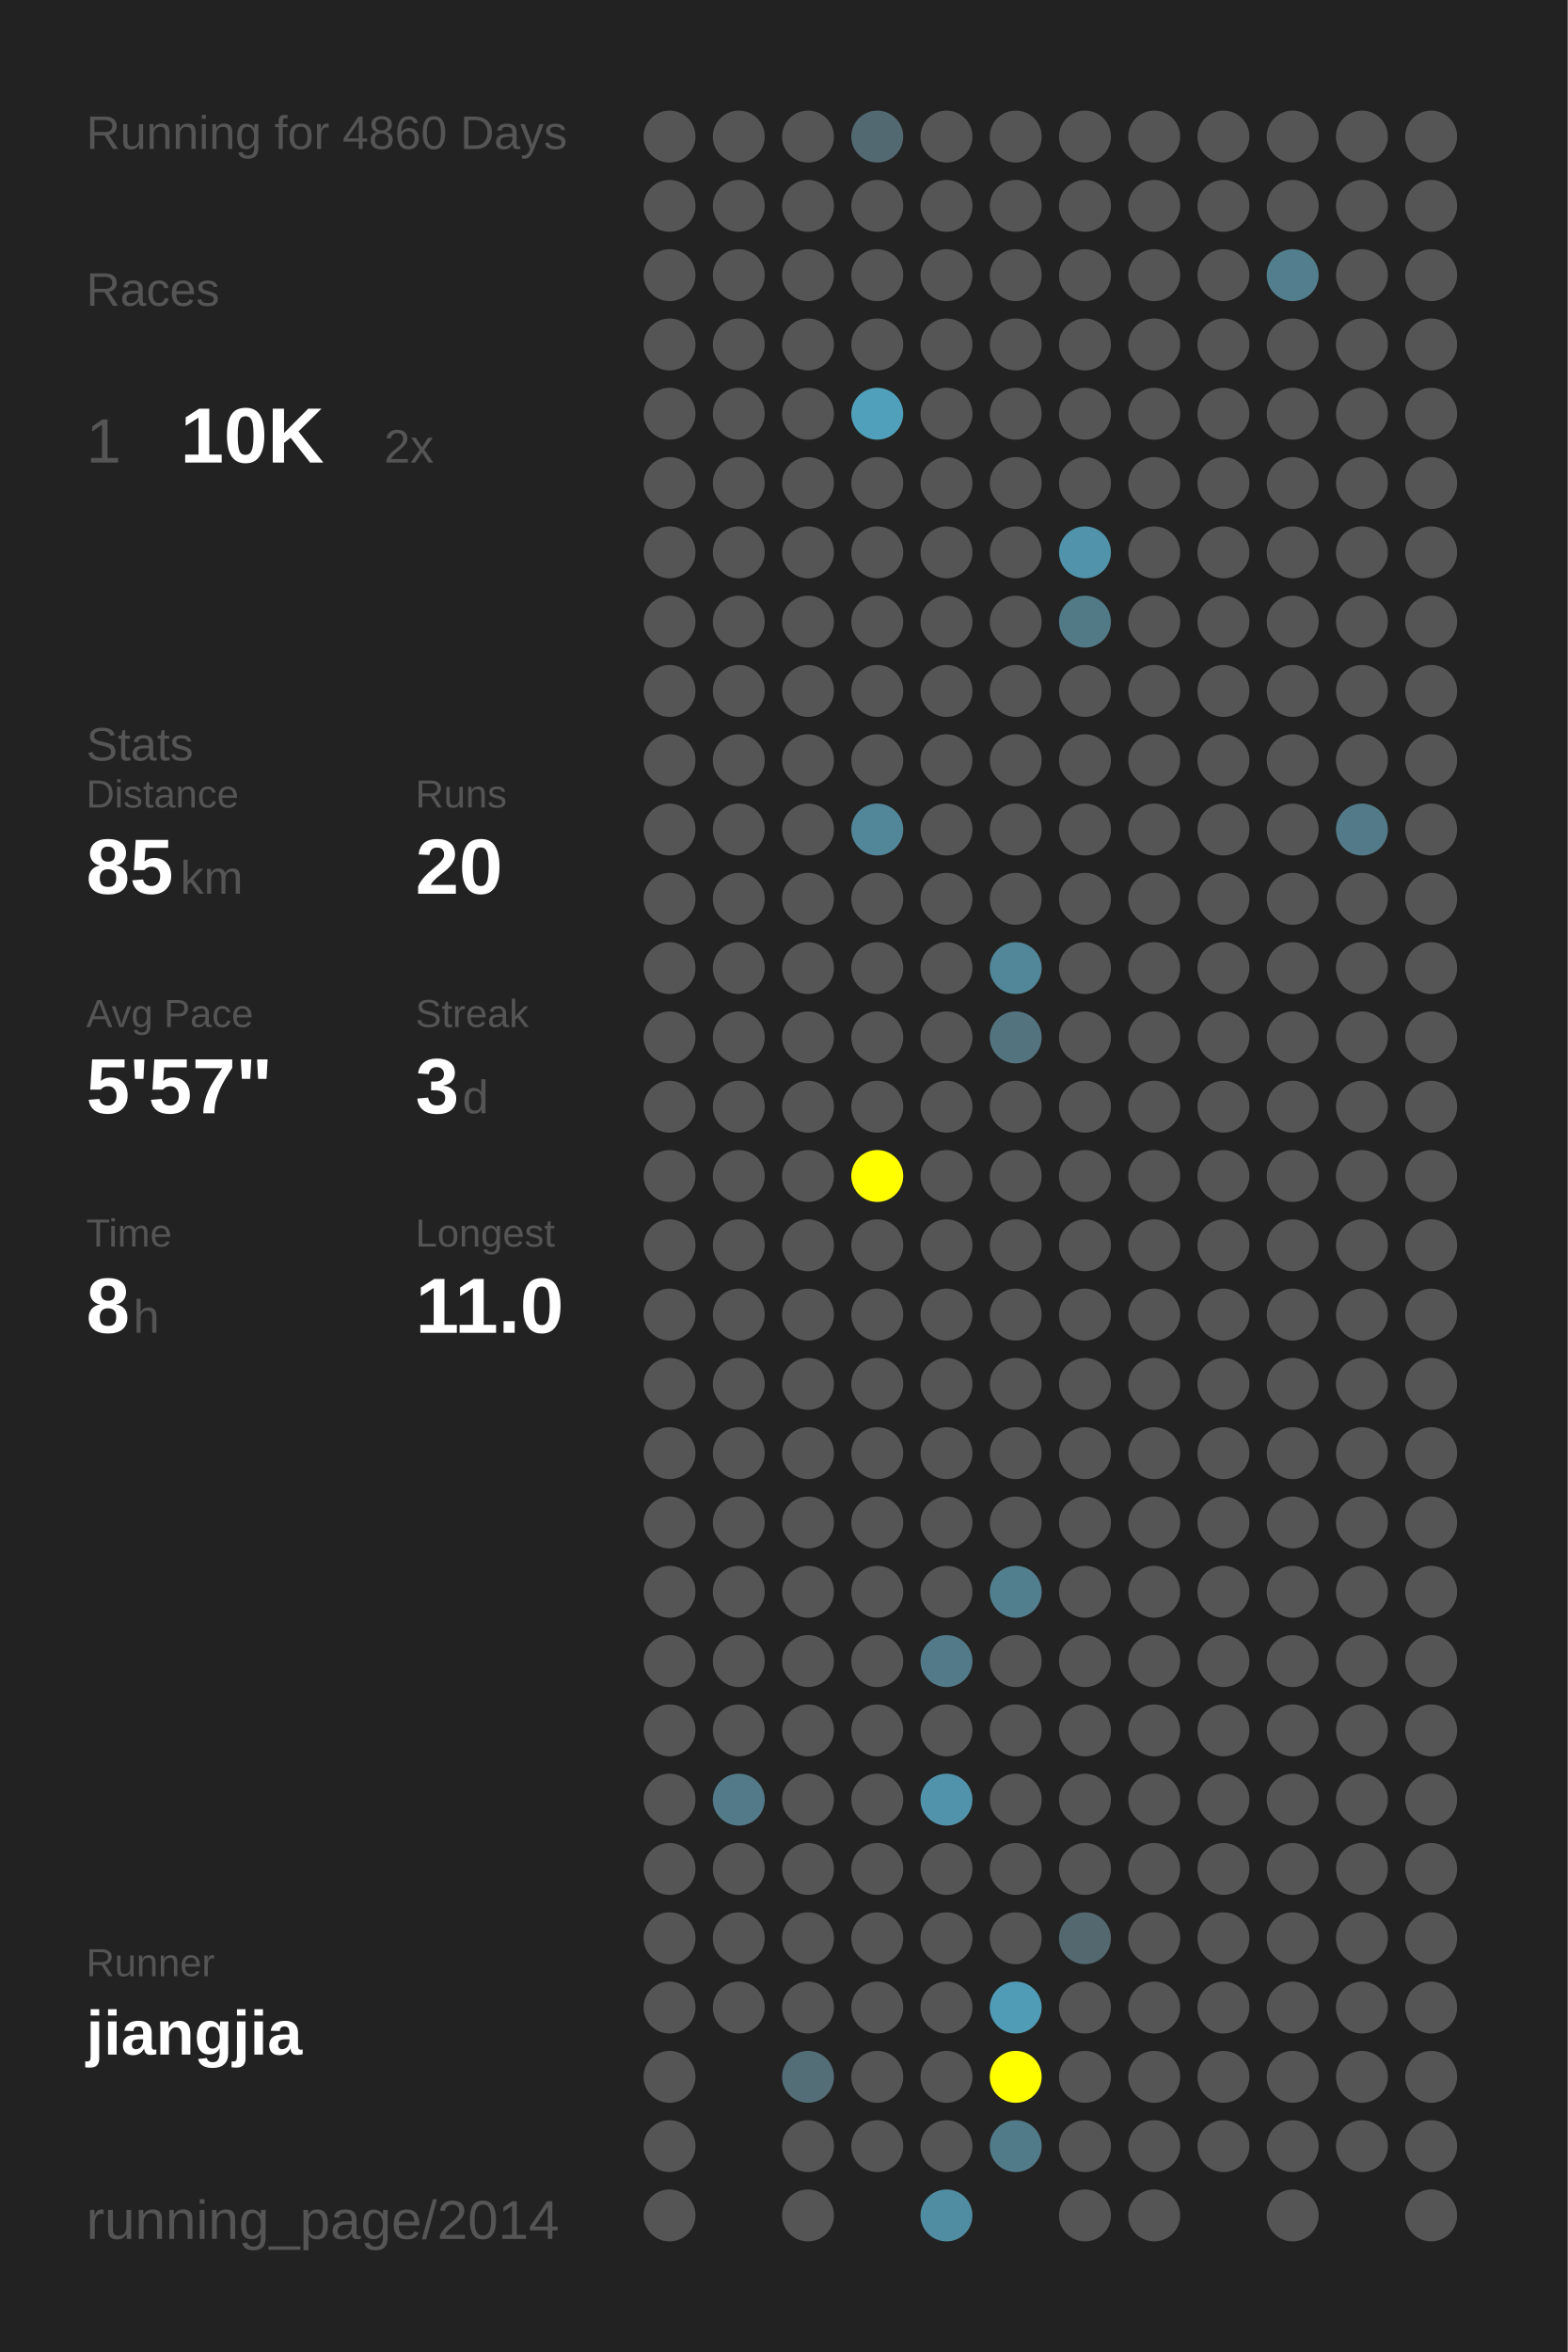
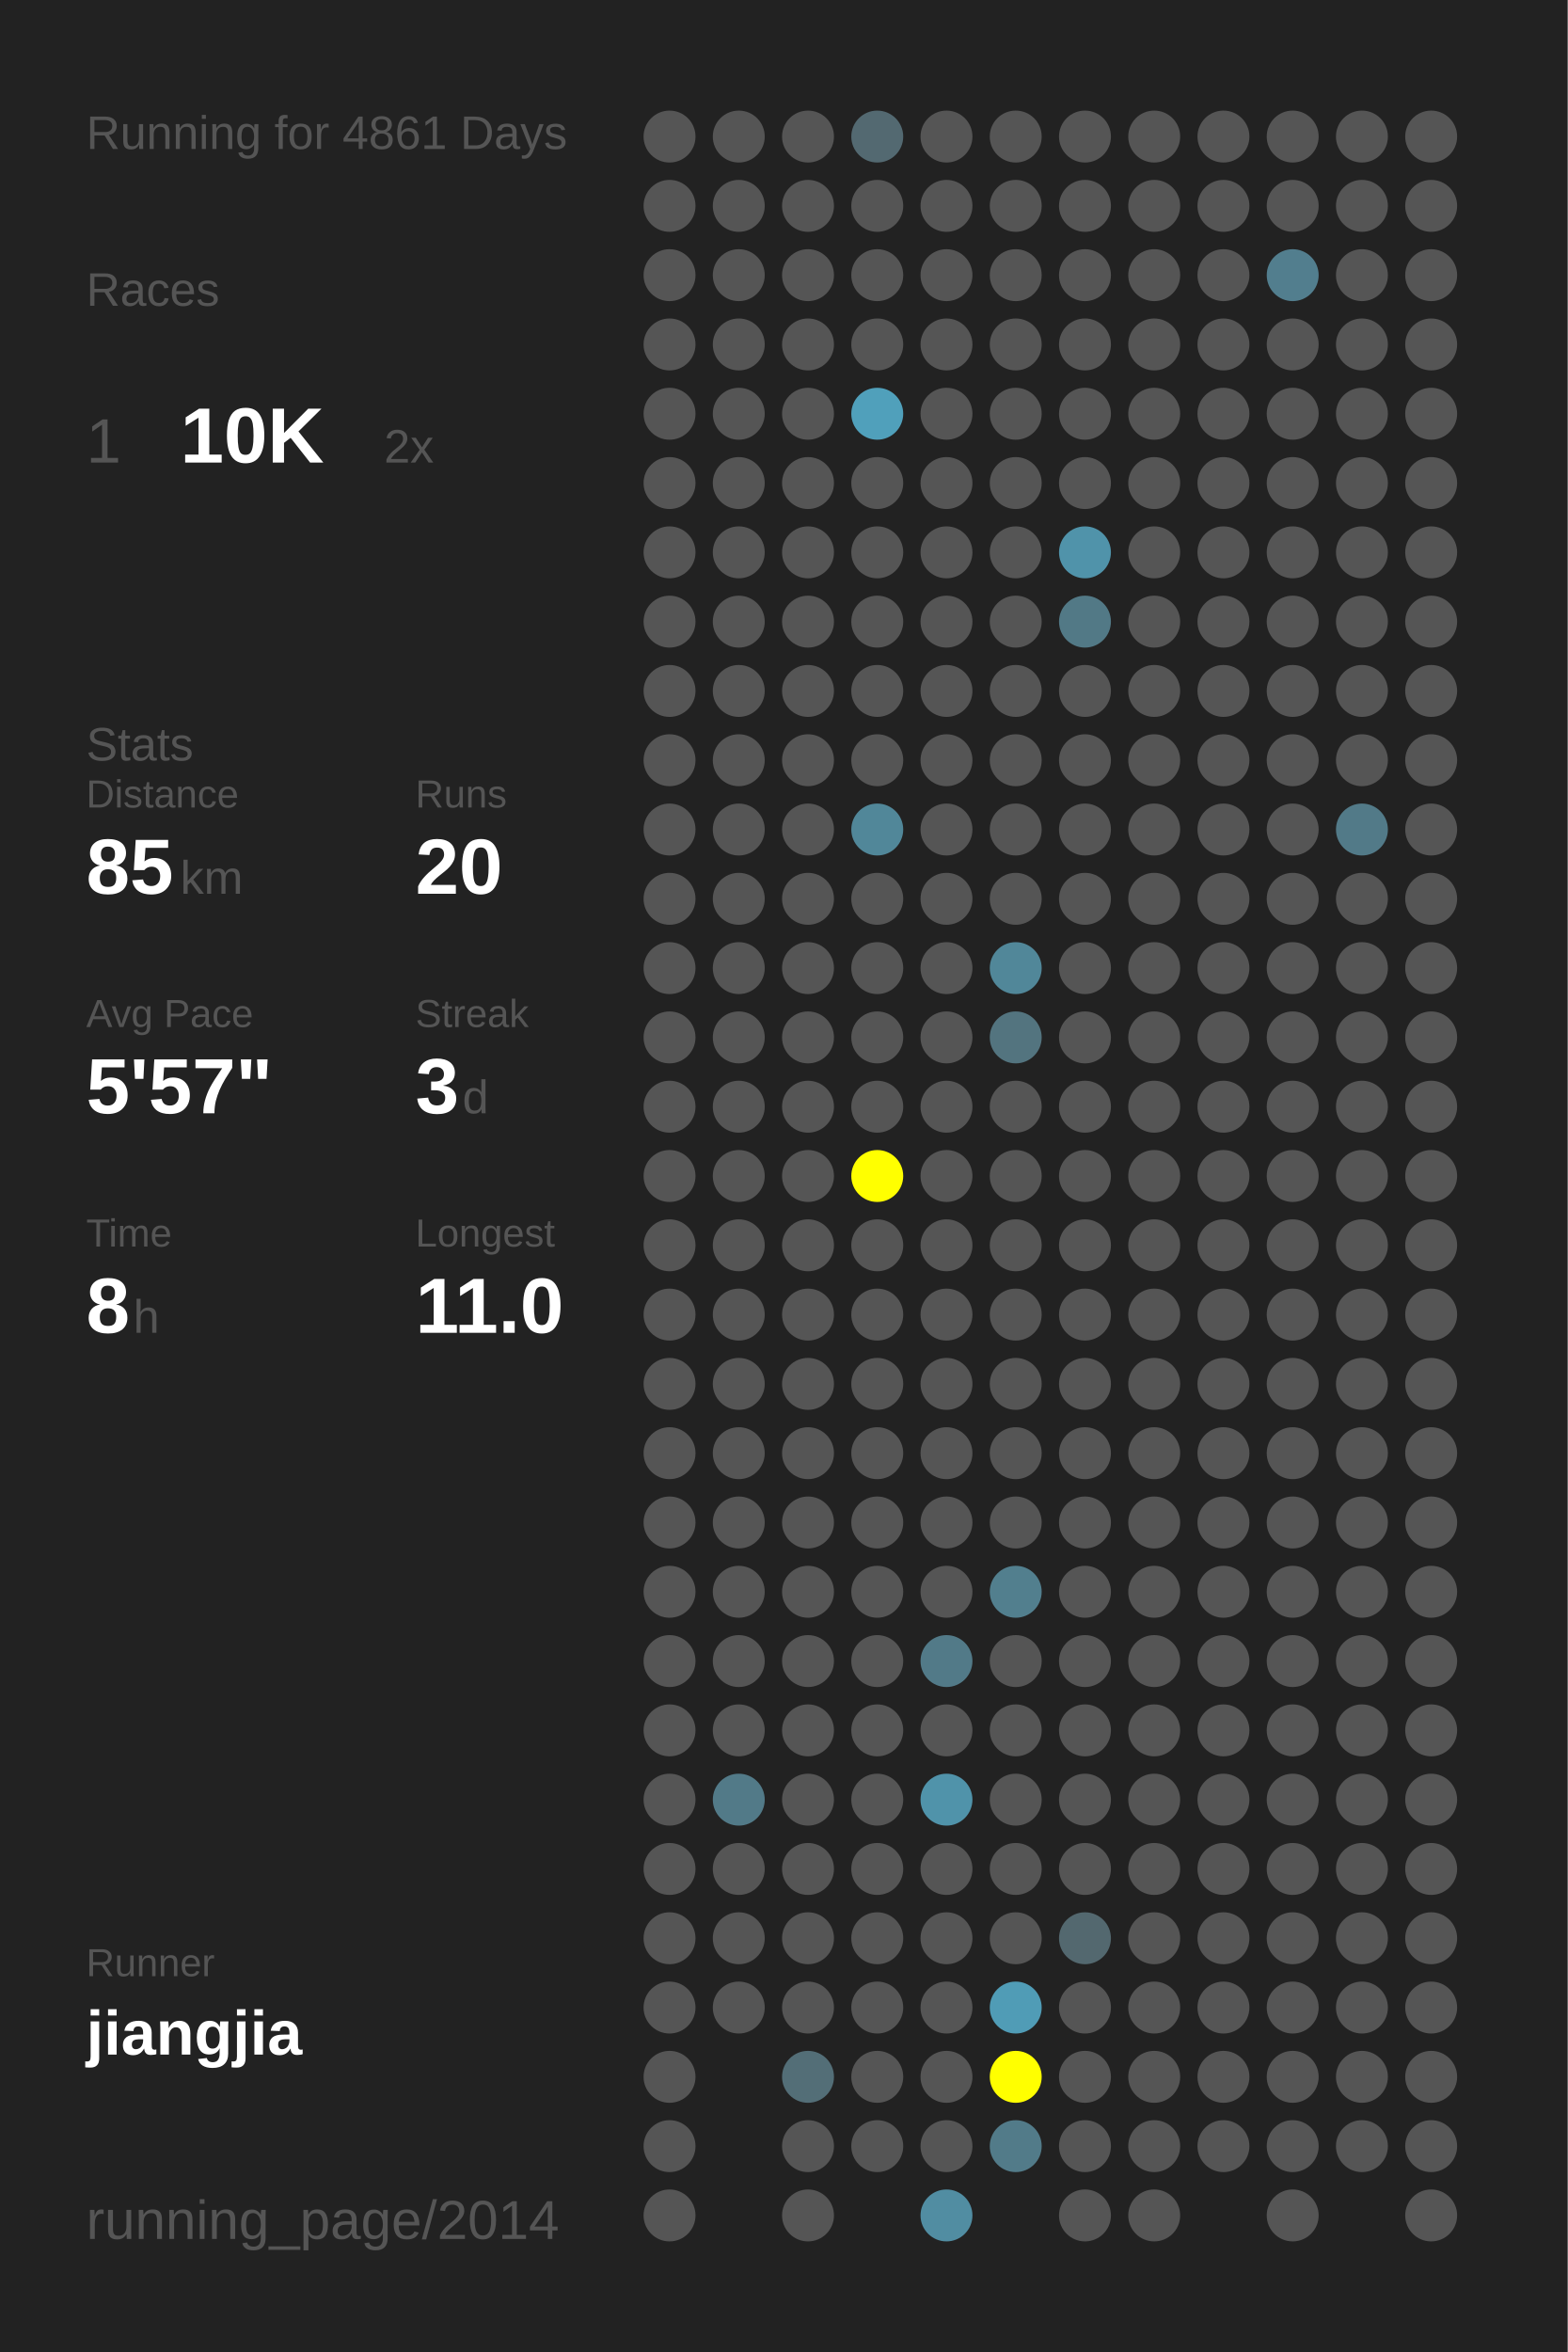
<svg xmlns="http://www.w3.org/2000/svg" baseProfile="full" height="300mm" version="1.1" viewBox="0,0,200,300" width="200mm">
  <defs />
  <rect fill="#222222" height="300" width="200" x="0" y="0" />
-   <text fill="#555555" style="font-size:6px; font-family:Arial;" x="11" y="19">Running for 4860 Days</text>
+   <text fill="#555555" style="font-size:6px; font-family:Arial;" x="11" y="19">Running for 4861 Days</text>
  <text fill="#555555" style="font-size:6px; font-family:Arial;" x="11" y="39">Races</text>
  <text fill="#555555" style="font-size:8px; font-family:Arial;" x="11" y="59">1</text>
  <text fill="#FFFFFF" style="font-size:10px; font-family:Arial; font-weight:bold;" x="23" y="59">10K</text>
  <text fill="#555555" style="font-size:6px; font-family:Arial;" x="49" y="59">2x</text>
  <text fill="#555555" style="font-size:6px; font-family:Arial;" x="11" y="97">Stats</text>
  <text fill="#555555" style="font-size:5px; font-family:Arial;" x="11" y="103">Distance</text>
  <text fill="#FFFFFF" style="font-size:10px; font-family:Arial; font-weight:bold;" x="11" y="114">85</text>
  <text fill="#555555" style="font-size:6px; font-family:Arial;" x="23" y="114">km</text>
  <text fill="#555555" style="font-size:5px; font-family:Arial;" x="53" y="103">Runs</text>
  <text fill="#FFFFFF" style="font-size:10px; font-family:Arial; font-weight:bold;" x="53" y="114">20</text>
  <text fill="#555555" style="font-size:5px; font-family:Arial;" x="11" y="131">Avg Pace</text>
  <text fill="#FFFFFF" style="font-size:10px; font-family:Arial; font-weight:bold;" x="11" y="142">5'57"</text>
  <text fill="#555555" style="font-size:5px; font-family:Arial;" x="53" y="131">Streak</text>
  <text fill="#FFFFFF" style="font-size:10px; font-family:Arial; font-weight:bold;" x="53" y="142">3</text>
  <text fill="#555555" style="font-size:6px; font-family:Arial;" x="59" y="142">d</text>
  <text fill="#555555" style="font-size:5px; font-family:Arial;" x="11" y="159">Time</text>
  <text fill="#FFFFFF" style="font-size:10px; font-family:Arial; font-weight:bold;" x="11" y="170">8</text>
  <text fill="#555555" style="font-size:6px; font-family:Arial;" x="17" y="170">h</text>
  <text fill="#555555" style="font-size:5px; font-family:Arial;" x="53" y="159">Longest</text>
  <text fill="#FFFFFF" style="font-size:10px; font-family:Arial; font-weight:bold;" x="53" y="170">11.0</text>
  <text fill="#555555" style="font-size:5px; font-family:Arial;" x="11" y="252.065">Runner</text>
  <text fill="#FFFFFF" style="font-size:8px; font-family:Arial; font-weight:bold;" x="11" y="262.065">jiangjia</text>
  <text fill="#555555" style="font-size:7px; font-family:Arial;" x="11" y="285.581">running_page/2014</text>
  <circle cx="85.417" cy="17.419" fill="#555555" r="3.312" />
  <circle cx="85.417" cy="26.258" fill="#555555" r="3.312" />
  <circle cx="85.417" cy="35.097" fill="#555555" r="3.312" />
  <circle cx="85.417" cy="43.935" fill="#555555" r="3.312" />
  <circle cx="85.417" cy="52.774" fill="#555555" r="3.312" />
  <circle cx="85.417" cy="61.613" fill="#555555" r="3.312" />
  <circle cx="85.417" cy="70.452" fill="#555555" r="3.312" />
  <circle cx="85.417" cy="79.29" fill="#555555" r="3.312" />
  <circle cx="85.417" cy="88.129" fill="#555555" r="3.312" />
  <circle cx="85.417" cy="96.968" fill="#555555" r="3.312" />
  <circle cx="85.417" cy="105.806" fill="#555555" r="3.312" />
  <circle cx="85.417" cy="114.645" fill="#555555" r="3.312" />
  <circle cx="85.417" cy="123.484" fill="#555555" r="3.312" />
  <circle cx="85.417" cy="132.323" fill="#555555" r="3.312" />
  <circle cx="85.417" cy="141.161" fill="#555555" r="3.312" />
  <circle cx="85.417" cy="150" fill="#555555" r="3.312" />
  <circle cx="85.417" cy="158.839" fill="#555555" r="3.312" />
  <circle cx="85.417" cy="167.677" fill="#555555" r="3.312" />
  <circle cx="85.417" cy="176.516" fill="#555555" r="3.312" />
  <circle cx="85.417" cy="185.355" fill="#555555" r="3.312" />
  <circle cx="85.417" cy="194.194" fill="#555555" r="3.312" />
  <circle cx="85.417" cy="203.032" fill="#555555" r="3.312" />
  <circle cx="85.417" cy="211.871" fill="#555555" r="3.312" />
  <circle cx="85.417" cy="220.71" fill="#555555" r="3.312" />
  <circle cx="85.417" cy="229.548" fill="#555555" r="3.312" />
  <circle cx="85.417" cy="238.387" fill="#555555" r="3.312" />
  <circle cx="85.417" cy="247.226" fill="#555555" r="3.312" />
  <circle cx="85.417" cy="256.065" fill="#555555" r="3.312" />
  <circle cx="85.417" cy="264.903" fill="#555555" r="3.312" />
  <circle cx="85.417" cy="273.742" fill="#555555" r="3.312" />
  <circle cx="85.417" cy="282.581" fill="#555555" r="3.312" />
  <circle cx="94.25" cy="17.419" fill="#555555" r="3.312" />
  <circle cx="94.25" cy="26.258" fill="#555555" r="3.312" />
  <circle cx="94.25" cy="35.097" fill="#555555" r="3.312" />
  <circle cx="94.25" cy="43.935" fill="#555555" r="3.312" />
  <circle cx="94.25" cy="52.774" fill="#555555" r="3.312" />
  <circle cx="94.25" cy="61.613" fill="#555555" r="3.312" />
  <circle cx="94.25" cy="70.452" fill="#555555" r="3.312" />
  <circle cx="94.25" cy="79.29" fill="#555555" r="3.312" />
  <circle cx="94.25" cy="88.129" fill="#555555" r="3.312" />
  <circle cx="94.25" cy="96.968" fill="#555555" r="3.312" />
  <circle cx="94.25" cy="105.806" fill="#555555" r="3.312" />
  <circle cx="94.25" cy="114.645" fill="#555555" r="3.312" />
  <circle cx="94.25" cy="123.484" fill="#555555" r="3.312" />
  <circle cx="94.25" cy="132.323" fill="#555555" r="3.312" />
  <circle cx="94.25" cy="141.161" fill="#555555" r="3.312" />
  <circle cx="94.25" cy="150" fill="#555555" r="3.312" />
  <circle cx="94.25" cy="158.839" fill="#555555" r="3.312" />
  <circle cx="94.25" cy="167.677" fill="#555555" r="3.312" />
  <circle cx="94.25" cy="176.516" fill="#555555" r="3.312" />
  <circle cx="94.25" cy="185.355" fill="#555555" r="3.312" />
  <circle cx="94.25" cy="194.194" fill="#555555" r="3.312" />
  <circle cx="94.25" cy="203.032" fill="#555555" r="3.312" />
  <circle cx="94.25" cy="211.871" fill="#555555" r="3.312" />
  <circle cx="94.25" cy="220.71" fill="#555555" r="3.312" />
  <circle cx="94.25" cy="229.548" fill="#527a88" r="3.312" />
  <circle cx="94.25" cy="238.387" fill="#555555" r="3.312" />
  <circle cx="94.25" cy="247.226" fill="#555555" r="3.312" />
  <circle cx="94.25" cy="256.065" fill="#555555" r="3.312" />
  <circle cx="103.083" cy="17.419" fill="#555555" r="3.312" />
  <circle cx="103.083" cy="26.258" fill="#555555" r="3.312" />
  <circle cx="103.083" cy="35.097" fill="#555555" r="3.312" />
  <circle cx="103.083" cy="43.935" fill="#555555" r="3.312" />
  <circle cx="103.083" cy="52.774" fill="#555555" r="3.312" />
  <circle cx="103.083" cy="61.613" fill="#555555" r="3.312" />
  <circle cx="103.083" cy="70.452" fill="#555555" r="3.312" />
  <circle cx="103.083" cy="79.29" fill="#555555" r="3.312" />
  <circle cx="103.083" cy="88.129" fill="#555555" r="3.312" />
  <circle cx="103.083" cy="96.968" fill="#555555" r="3.312" />
  <circle cx="103.083" cy="105.806" fill="#555555" r="3.312" />
  <circle cx="103.083" cy="114.645" fill="#555555" r="3.312" />
  <circle cx="103.083" cy="123.484" fill="#555555" r="3.312" />
  <circle cx="103.083" cy="132.323" fill="#555555" r="3.312" />
  <circle cx="103.083" cy="141.161" fill="#555555" r="3.312" />
  <circle cx="103.083" cy="150" fill="#555555" r="3.312" />
  <circle cx="103.083" cy="158.839" fill="#555555" r="3.312" />
  <circle cx="103.083" cy="167.677" fill="#555555" r="3.312" />
  <circle cx="103.083" cy="176.516" fill="#555555" r="3.312" />
  <circle cx="103.083" cy="185.355" fill="#555555" r="3.312" />
  <circle cx="103.083" cy="194.194" fill="#555555" r="3.312" />
  <circle cx="103.083" cy="203.032" fill="#555555" r="3.312" />
  <circle cx="103.083" cy="211.871" fill="#555555" r="3.312" />
  <circle cx="103.083" cy="220.71" fill="#555555" r="3.312" />
  <circle cx="103.083" cy="229.548" fill="#555555" r="3.312" />
  <circle cx="103.083" cy="238.387" fill="#555555" r="3.312" />
  <circle cx="103.083" cy="247.226" fill="#555555" r="3.312" />
  <circle cx="103.083" cy="256.065" fill="#555555" r="3.312" />
  <circle cx="103.083" cy="264.903" fill="#536e77" r="3.312" />
  <circle cx="103.083" cy="273.742" fill="#555555" r="3.312" />
  <circle cx="103.083" cy="282.581" fill="#555555" r="3.312" />
  <circle cx="111.917" cy="17.419" fill="#536971" r="3.312" />
  <circle cx="111.917" cy="26.258" fill="#555555" r="3.312" />
  <circle cx="111.917" cy="35.097" fill="#555555" r="3.312" />
  <circle cx="111.917" cy="43.935" fill="#555555" r="3.312" />
  <circle cx="111.917" cy="52.774" fill="#50a0bb" r="3.312" />
  <circle cx="111.917" cy="61.613" fill="#555555" r="3.312" />
  <circle cx="111.917" cy="70.452" fill="#555555" r="3.312" />
  <circle cx="111.917" cy="79.29" fill="#555555" r="3.312" />
  <circle cx="111.917" cy="88.129" fill="#555555" r="3.312" />
  <circle cx="111.917" cy="96.968" fill="#555555" r="3.312" />
  <circle cx="111.917" cy="105.806" fill="#518799" r="3.312" />
  <circle cx="111.917" cy="114.645" fill="#555555" r="3.312" />
  <circle cx="111.917" cy="123.484" fill="#555555" r="3.312" />
  <circle cx="111.917" cy="132.323" fill="#555555" r="3.312" />
  <circle cx="111.917" cy="141.161" fill="#555555" r="3.312" />
  <circle cx="111.917" cy="150" fill="#FFFF00" r="3.312" />
  <circle cx="111.917" cy="158.839" fill="#555555" r="3.312" />
  <circle cx="111.917" cy="167.677" fill="#555555" r="3.312" />
  <circle cx="111.917" cy="176.516" fill="#555555" r="3.312" />
  <circle cx="111.917" cy="185.355" fill="#555555" r="3.312" />
  <circle cx="111.917" cy="194.194" fill="#555555" r="3.312" />
  <circle cx="111.917" cy="203.032" fill="#555555" r="3.312" />
  <circle cx="111.917" cy="211.871" fill="#555555" r="3.312" />
  <circle cx="111.917" cy="220.71" fill="#555555" r="3.312" />
  <circle cx="111.917" cy="229.548" fill="#555555" r="3.312" />
  <circle cx="111.917" cy="238.387" fill="#555555" r="3.312" />
  <circle cx="111.917" cy="247.226" fill="#555555" r="3.312" />
  <circle cx="111.917" cy="256.065" fill="#555555" r="3.312" />
  <circle cx="111.917" cy="264.903" fill="#555555" r="3.312" />
  <circle cx="111.917" cy="273.742" fill="#555555" r="3.312" />
  <circle cx="120.75" cy="17.419" fill="#555555" r="3.312" />
  <circle cx="120.75" cy="26.258" fill="#555555" r="3.312" />
  <circle cx="120.75" cy="35.097" fill="#555555" r="3.312" />
  <circle cx="120.75" cy="43.935" fill="#555555" r="3.312" />
  <circle cx="120.75" cy="52.774" fill="#555555" r="3.312" />
  <circle cx="120.75" cy="61.613" fill="#555555" r="3.312" />
  <circle cx="120.75" cy="70.452" fill="#555555" r="3.312" />
  <circle cx="120.75" cy="79.29" fill="#555555" r="3.312" />
  <circle cx="120.75" cy="88.129" fill="#555555" r="3.312" />
  <circle cx="120.75" cy="96.968" fill="#555555" r="3.312" />
  <circle cx="120.75" cy="105.806" fill="#555555" r="3.312" />
  <circle cx="120.75" cy="114.645" fill="#555555" r="3.312" />
  <circle cx="120.75" cy="123.484" fill="#555555" r="3.312" />
  <circle cx="120.75" cy="132.323" fill="#555555" r="3.312" />
  <circle cx="120.75" cy="141.161" fill="#555555" r="3.312" />
  <circle cx="120.75" cy="150" fill="#555555" r="3.312" />
  <circle cx="120.75" cy="158.839" fill="#555555" r="3.312" />
  <circle cx="120.75" cy="167.677" fill="#555555" r="3.312" />
  <circle cx="120.75" cy="176.516" fill="#555555" r="3.312" />
  <circle cx="120.75" cy="185.355" fill="#555555" r="3.312" />
  <circle cx="120.75" cy="194.194" fill="#555555" r="3.312" />
  <circle cx="120.75" cy="203.032" fill="#555555" r="3.312" />
  <circle cx="120.75" cy="211.871" fill="#527a88" r="3.312" />
  <circle cx="120.75" cy="220.71" fill="#555555" r="3.312" />
  <circle cx="120.75" cy="229.548" fill="#5093aa" r="3.312" />
  <circle cx="120.75" cy="238.387" fill="#555555" r="3.312" />
  <circle cx="120.75" cy="247.226" fill="#555555" r="3.312" />
  <circle cx="120.75" cy="256.065" fill="#555555" r="3.312" />
  <circle cx="120.75" cy="264.903" fill="#555555" r="3.312" />
  <circle cx="120.75" cy="273.742" fill="#555555" r="3.312" />
  <circle cx="120.75" cy="282.581" fill="#518da2" r="3.312" />
  <circle cx="129.583" cy="17.419" fill="#555555" r="3.312" />
  <circle cx="129.583" cy="26.258" fill="#555555" r="3.312" />
  <circle cx="129.583" cy="35.097" fill="#555555" r="3.312" />
  <circle cx="129.583" cy="43.935" fill="#555555" r="3.312" />
  <circle cx="129.583" cy="52.774" fill="#555555" r="3.312" />
  <circle cx="129.583" cy="61.613" fill="#555555" r="3.312" />
  <circle cx="129.583" cy="70.452" fill="#555555" r="3.312" />
  <circle cx="129.583" cy="79.29" fill="#555555" r="3.312" />
  <circle cx="129.583" cy="88.129" fill="#555555" r="3.312" />
  <circle cx="129.583" cy="96.968" fill="#555555" r="3.312" />
  <circle cx="129.583" cy="105.806" fill="#555555" r="3.312" />
  <circle cx="129.583" cy="114.645" fill="#555555" r="3.312" />
  <circle cx="129.583" cy="123.484" fill="#518799" r="3.312" />
  <circle cx="129.583" cy="132.323" fill="#53747f" r="3.312" />
  <circle cx="129.583" cy="141.161" fill="#555555" r="3.312" />
  <circle cx="129.583" cy="150" fill="#555555" r="3.312" />
  <circle cx="129.583" cy="158.839" fill="#555555" r="3.312" />
  <circle cx="129.583" cy="167.677" fill="#555555" r="3.312" />
  <circle cx="129.583" cy="176.516" fill="#555555" r="3.312" />
  <circle cx="129.583" cy="185.355" fill="#555555" r="3.312" />
  <circle cx="129.583" cy="194.194" fill="#555555" r="3.312" />
  <circle cx="129.583" cy="203.032" fill="#527f8e" r="3.312" />
  <circle cx="129.583" cy="211.871" fill="#555555" r="3.312" />
  <circle cx="129.583" cy="220.71" fill="#555555" r="3.312" />
  <circle cx="129.583" cy="229.548" fill="#555555" r="3.312" />
  <circle cx="129.583" cy="238.387" fill="#555555" r="3.312" />
  <circle cx="129.583" cy="247.226" fill="#555555" r="3.312" />
  <circle cx="129.583" cy="256.065" fill="#509cb6" r="3.312" />
  <circle cx="129.583" cy="264.903" fill="#FFFF00" r="3.312" />
  <circle cx="129.583" cy="273.742" fill="#527b89" r="3.312" />
  <circle cx="138.417" cy="17.419" fill="#555555" r="3.312" />
  <circle cx="138.417" cy="26.258" fill="#555555" r="3.312" />
  <circle cx="138.417" cy="35.097" fill="#555555" r="3.312" />
  <circle cx="138.417" cy="43.935" fill="#555555" r="3.312" />
  <circle cx="138.417" cy="52.774" fill="#555555" r="3.312" />
  <circle cx="138.417" cy="61.613" fill="#555555" r="3.312" />
  <circle cx="138.417" cy="70.452" fill="#5093aa" r="3.312" />
  <circle cx="138.417" cy="79.29" fill="#527986" r="3.312" />
  <circle cx="138.417" cy="88.129" fill="#555555" r="3.312" />
  <circle cx="138.417" cy="96.968" fill="#555555" r="3.312" />
  <circle cx="138.417" cy="105.806" fill="#555555" r="3.312" />
  <circle cx="138.417" cy="114.645" fill="#555555" r="3.312" />
  <circle cx="138.417" cy="123.484" fill="#555555" r="3.312" />
  <circle cx="138.417" cy="132.323" fill="#555555" r="3.312" />
  <circle cx="138.417" cy="141.161" fill="#555555" r="3.312" />
  <circle cx="138.417" cy="150" fill="#555555" r="3.312" />
  <circle cx="138.417" cy="158.839" fill="#555555" r="3.312" />
  <circle cx="138.417" cy="167.677" fill="#555555" r="3.312" />
  <circle cx="138.417" cy="176.516" fill="#555555" r="3.312" />
  <circle cx="138.417" cy="185.355" fill="#555555" r="3.312" />
  <circle cx="138.417" cy="194.194" fill="#555555" r="3.312" />
  <circle cx="138.417" cy="203.032" fill="#555555" r="3.312" />
  <circle cx="138.417" cy="211.871" fill="#555555" r="3.312" />
  <circle cx="138.417" cy="220.71" fill="#555555" r="3.312" />
  <circle cx="138.417" cy="229.548" fill="#555555" r="3.312" />
  <circle cx="138.417" cy="238.387" fill="#555555" r="3.312" />
  <circle cx="138.417" cy="247.226" fill="#53686f" r="3.312" />
  <circle cx="138.417" cy="256.065" fill="#555555" r="3.312" />
  <circle cx="138.417" cy="264.903" fill="#555555" r="3.312" />
  <circle cx="138.417" cy="273.742" fill="#555555" r="3.312" />
  <circle cx="138.417" cy="282.581" fill="#555555" r="3.312" />
  <circle cx="147.25" cy="17.419" fill="#555555" r="3.312" />
  <circle cx="147.25" cy="26.258" fill="#555555" r="3.312" />
  <circle cx="147.25" cy="35.097" fill="#555555" r="3.312" />
  <circle cx="147.25" cy="43.935" fill="#555555" r="3.312" />
  <circle cx="147.25" cy="52.774" fill="#555555" r="3.312" />
  <circle cx="147.25" cy="61.613" fill="#555555" r="3.312" />
  <circle cx="147.25" cy="70.452" fill="#555555" r="3.312" />
  <circle cx="147.25" cy="79.29" fill="#555555" r="3.312" />
  <circle cx="147.25" cy="88.129" fill="#555555" r="3.312" />
  <circle cx="147.25" cy="96.968" fill="#555555" r="3.312" />
  <circle cx="147.25" cy="105.806" fill="#555555" r="3.312" />
  <circle cx="147.25" cy="114.645" fill="#555555" r="3.312" />
  <circle cx="147.25" cy="123.484" fill="#555555" r="3.312" />
  <circle cx="147.25" cy="132.323" fill="#555555" r="3.312" />
  <circle cx="147.25" cy="141.161" fill="#555555" r="3.312" />
  <circle cx="147.25" cy="150" fill="#555555" r="3.312" />
  <circle cx="147.25" cy="158.839" fill="#555555" r="3.312" />
  <circle cx="147.25" cy="167.677" fill="#555555" r="3.312" />
  <circle cx="147.25" cy="176.516" fill="#555555" r="3.312" />
  <circle cx="147.25" cy="185.355" fill="#555555" r="3.312" />
  <circle cx="147.25" cy="194.194" fill="#555555" r="3.312" />
  <circle cx="147.25" cy="203.032" fill="#555555" r="3.312" />
  <circle cx="147.25" cy="211.871" fill="#555555" r="3.312" />
  <circle cx="147.25" cy="220.71" fill="#555555" r="3.312" />
  <circle cx="147.25" cy="229.548" fill="#555555" r="3.312" />
  <circle cx="147.25" cy="238.387" fill="#555555" r="3.312" />
  <circle cx="147.25" cy="247.226" fill="#555555" r="3.312" />
  <circle cx="147.25" cy="256.065" fill="#555555" r="3.312" />
  <circle cx="147.25" cy="264.903" fill="#555555" r="3.312" />
  <circle cx="147.25" cy="273.742" fill="#555555" r="3.312" />
  <circle cx="147.25" cy="282.581" fill="#555555" r="3.312" />
  <circle cx="156.083" cy="17.419" fill="#555555" r="3.312" />
  <circle cx="156.083" cy="26.258" fill="#555555" r="3.312" />
  <circle cx="156.083" cy="35.097" fill="#555555" r="3.312" />
  <circle cx="156.083" cy="43.935" fill="#555555" r="3.312" />
  <circle cx="156.083" cy="52.774" fill="#555555" r="3.312" />
  <circle cx="156.083" cy="61.613" fill="#555555" r="3.312" />
  <circle cx="156.083" cy="70.452" fill="#555555" r="3.312" />
  <circle cx="156.083" cy="79.29" fill="#555555" r="3.312" />
  <circle cx="156.083" cy="88.129" fill="#555555" r="3.312" />
  <circle cx="156.083" cy="96.968" fill="#555555" r="3.312" />
  <circle cx="156.083" cy="105.806" fill="#555555" r="3.312" />
  <circle cx="156.083" cy="114.645" fill="#555555" r="3.312" />
  <circle cx="156.083" cy="123.484" fill="#555555" r="3.312" />
  <circle cx="156.083" cy="132.323" fill="#555555" r="3.312" />
  <circle cx="156.083" cy="141.161" fill="#555555" r="3.312" />
  <circle cx="156.083" cy="150" fill="#555555" r="3.312" />
  <circle cx="156.083" cy="158.839" fill="#555555" r="3.312" />
  <circle cx="156.083" cy="167.677" fill="#555555" r="3.312" />
  <circle cx="156.083" cy="176.516" fill="#555555" r="3.312" />
  <circle cx="156.083" cy="185.355" fill="#555555" r="3.312" />
  <circle cx="156.083" cy="194.194" fill="#555555" r="3.312" />
  <circle cx="156.083" cy="203.032" fill="#555555" r="3.312" />
  <circle cx="156.083" cy="211.871" fill="#555555" r="3.312" />
  <circle cx="156.083" cy="220.71" fill="#555555" r="3.312" />
  <circle cx="156.083" cy="229.548" fill="#555555" r="3.312" />
  <circle cx="156.083" cy="238.387" fill="#555555" r="3.312" />
  <circle cx="156.083" cy="247.226" fill="#555555" r="3.312" />
  <circle cx="156.083" cy="256.065" fill="#555555" r="3.312" />
  <circle cx="156.083" cy="264.903" fill="#555555" r="3.312" />
  <circle cx="156.083" cy="273.742" fill="#555555" r="3.312" />
  <circle cx="164.917" cy="17.419" fill="#555555" r="3.312" />
  <circle cx="164.917" cy="26.258" fill="#555555" r="3.312" />
  <circle cx="164.917" cy="35.097" fill="#527e8e" r="3.312" />
  <circle cx="164.917" cy="43.935" fill="#555555" r="3.312" />
  <circle cx="164.917" cy="52.774" fill="#555555" r="3.312" />
  <circle cx="164.917" cy="61.613" fill="#555555" r="3.312" />
  <circle cx="164.917" cy="70.452" fill="#555555" r="3.312" />
  <circle cx="164.917" cy="79.29" fill="#555555" r="3.312" />
  <circle cx="164.917" cy="88.129" fill="#555555" r="3.312" />
  <circle cx="164.917" cy="96.968" fill="#555555" r="3.312" />
  <circle cx="164.917" cy="105.806" fill="#555555" r="3.312" />
  <circle cx="164.917" cy="114.645" fill="#555555" r="3.312" />
  <circle cx="164.917" cy="123.484" fill="#555555" r="3.312" />
  <circle cx="164.917" cy="132.323" fill="#555555" r="3.312" />
  <circle cx="164.917" cy="141.161" fill="#555555" r="3.312" />
  <circle cx="164.917" cy="150" fill="#555555" r="3.312" />
  <circle cx="164.917" cy="158.839" fill="#555555" r="3.312" />
  <circle cx="164.917" cy="167.677" fill="#555555" r="3.312" />
  <circle cx="164.917" cy="176.516" fill="#555555" r="3.312" />
  <circle cx="164.917" cy="185.355" fill="#555555" r="3.312" />
  <circle cx="164.917" cy="194.194" fill="#555555" r="3.312" />
  <circle cx="164.917" cy="203.032" fill="#555555" r="3.312" />
  <circle cx="164.917" cy="211.871" fill="#555555" r="3.312" />
  <circle cx="164.917" cy="220.71" fill="#555555" r="3.312" />
  <circle cx="164.917" cy="229.548" fill="#555555" r="3.312" />
  <circle cx="164.917" cy="238.387" fill="#555555" r="3.312" />
  <circle cx="164.917" cy="247.226" fill="#555555" r="3.312" />
  <circle cx="164.917" cy="256.065" fill="#555555" r="3.312" />
  <circle cx="164.917" cy="264.903" fill="#555555" r="3.312" />
  <circle cx="164.917" cy="273.742" fill="#555555" r="3.312" />
  <circle cx="164.917" cy="282.581" fill="#555555" r="3.312" />
  <circle cx="173.75" cy="17.419" fill="#555555" r="3.312" />
  <circle cx="173.75" cy="26.258" fill="#555555" r="3.312" />
  <circle cx="173.75" cy="35.097" fill="#555555" r="3.312" />
  <circle cx="173.75" cy="43.935" fill="#555555" r="3.312" />
  <circle cx="173.75" cy="52.774" fill="#555555" r="3.312" />
  <circle cx="173.75" cy="61.613" fill="#555555" r="3.312" />
  <circle cx="173.75" cy="70.452" fill="#555555" r="3.312" />
  <circle cx="173.75" cy="79.29" fill="#555555" r="3.312" />
  <circle cx="173.75" cy="88.129" fill="#555555" r="3.312" />
  <circle cx="173.75" cy="96.968" fill="#555555" r="3.312" />
  <circle cx="173.75" cy="105.806" fill="#527a88" r="3.312" />
  <circle cx="173.75" cy="114.645" fill="#555555" r="3.312" />
  <circle cx="173.75" cy="123.484" fill="#555555" r="3.312" />
  <circle cx="173.75" cy="132.323" fill="#555555" r="3.312" />
  <circle cx="173.75" cy="141.161" fill="#555555" r="3.312" />
  <circle cx="173.75" cy="150" fill="#555555" r="3.312" />
  <circle cx="173.75" cy="158.839" fill="#555555" r="3.312" />
  <circle cx="173.75" cy="167.677" fill="#555555" r="3.312" />
  <circle cx="173.75" cy="176.516" fill="#555555" r="3.312" />
  <circle cx="173.75" cy="185.355" fill="#555555" r="3.312" />
  <circle cx="173.75" cy="194.194" fill="#555555" r="3.312" />
  <circle cx="173.75" cy="203.032" fill="#555555" r="3.312" />
  <circle cx="173.75" cy="211.871" fill="#555555" r="3.312" />
  <circle cx="173.75" cy="220.71" fill="#555555" r="3.312" />
  <circle cx="173.75" cy="229.548" fill="#555555" r="3.312" />
  <circle cx="173.75" cy="238.387" fill="#555555" r="3.312" />
  <circle cx="173.75" cy="247.226" fill="#555555" r="3.312" />
  <circle cx="173.75" cy="256.065" fill="#555555" r="3.312" />
  <circle cx="173.75" cy="264.903" fill="#555555" r="3.312" />
  <circle cx="173.75" cy="273.742" fill="#555555" r="3.312" />
  <circle cx="182.583" cy="17.419" fill="#555555" r="3.312" />
  <circle cx="182.583" cy="26.258" fill="#555555" r="3.312" />
  <circle cx="182.583" cy="35.097" fill="#555555" r="3.312" />
  <circle cx="182.583" cy="43.935" fill="#555555" r="3.312" />
  <circle cx="182.583" cy="52.774" fill="#555555" r="3.312" />
  <circle cx="182.583" cy="61.613" fill="#555555" r="3.312" />
  <circle cx="182.583" cy="70.452" fill="#555555" r="3.312" />
  <circle cx="182.583" cy="79.29" fill="#555555" r="3.312" />
  <circle cx="182.583" cy="88.129" fill="#555555" r="3.312" />
  <circle cx="182.583" cy="96.968" fill="#555555" r="3.312" />
  <circle cx="182.583" cy="105.806" fill="#555555" r="3.312" />
  <circle cx="182.583" cy="114.645" fill="#555555" r="3.312" />
  <circle cx="182.583" cy="123.484" fill="#555555" r="3.312" />
  <circle cx="182.583" cy="132.323" fill="#555555" r="3.312" />
  <circle cx="182.583" cy="141.161" fill="#555555" r="3.312" />
  <circle cx="182.583" cy="150" fill="#555555" r="3.312" />
  <circle cx="182.583" cy="158.839" fill="#555555" r="3.312" />
  <circle cx="182.583" cy="167.677" fill="#555555" r="3.312" />
  <circle cx="182.583" cy="176.516" fill="#555555" r="3.312" />
  <circle cx="182.583" cy="185.355" fill="#555555" r="3.312" />
  <circle cx="182.583" cy="194.194" fill="#555555" r="3.312" />
  <circle cx="182.583" cy="203.032" fill="#555555" r="3.312" />
  <circle cx="182.583" cy="211.871" fill="#555555" r="3.312" />
  <circle cx="182.583" cy="220.71" fill="#555555" r="3.312" />
  <circle cx="182.583" cy="229.548" fill="#555555" r="3.312" />
  <circle cx="182.583" cy="238.387" fill="#555555" r="3.312" />
  <circle cx="182.583" cy="247.226" fill="#555555" r="3.312" />
  <circle cx="182.583" cy="256.065" fill="#555555" r="3.312" />
  <circle cx="182.583" cy="264.903" fill="#555555" r="3.312" />
  <circle cx="182.583" cy="273.742" fill="#555555" r="3.312" />
  <circle cx="182.583" cy="282.581" fill="#555555" r="3.312" />
</svg>
